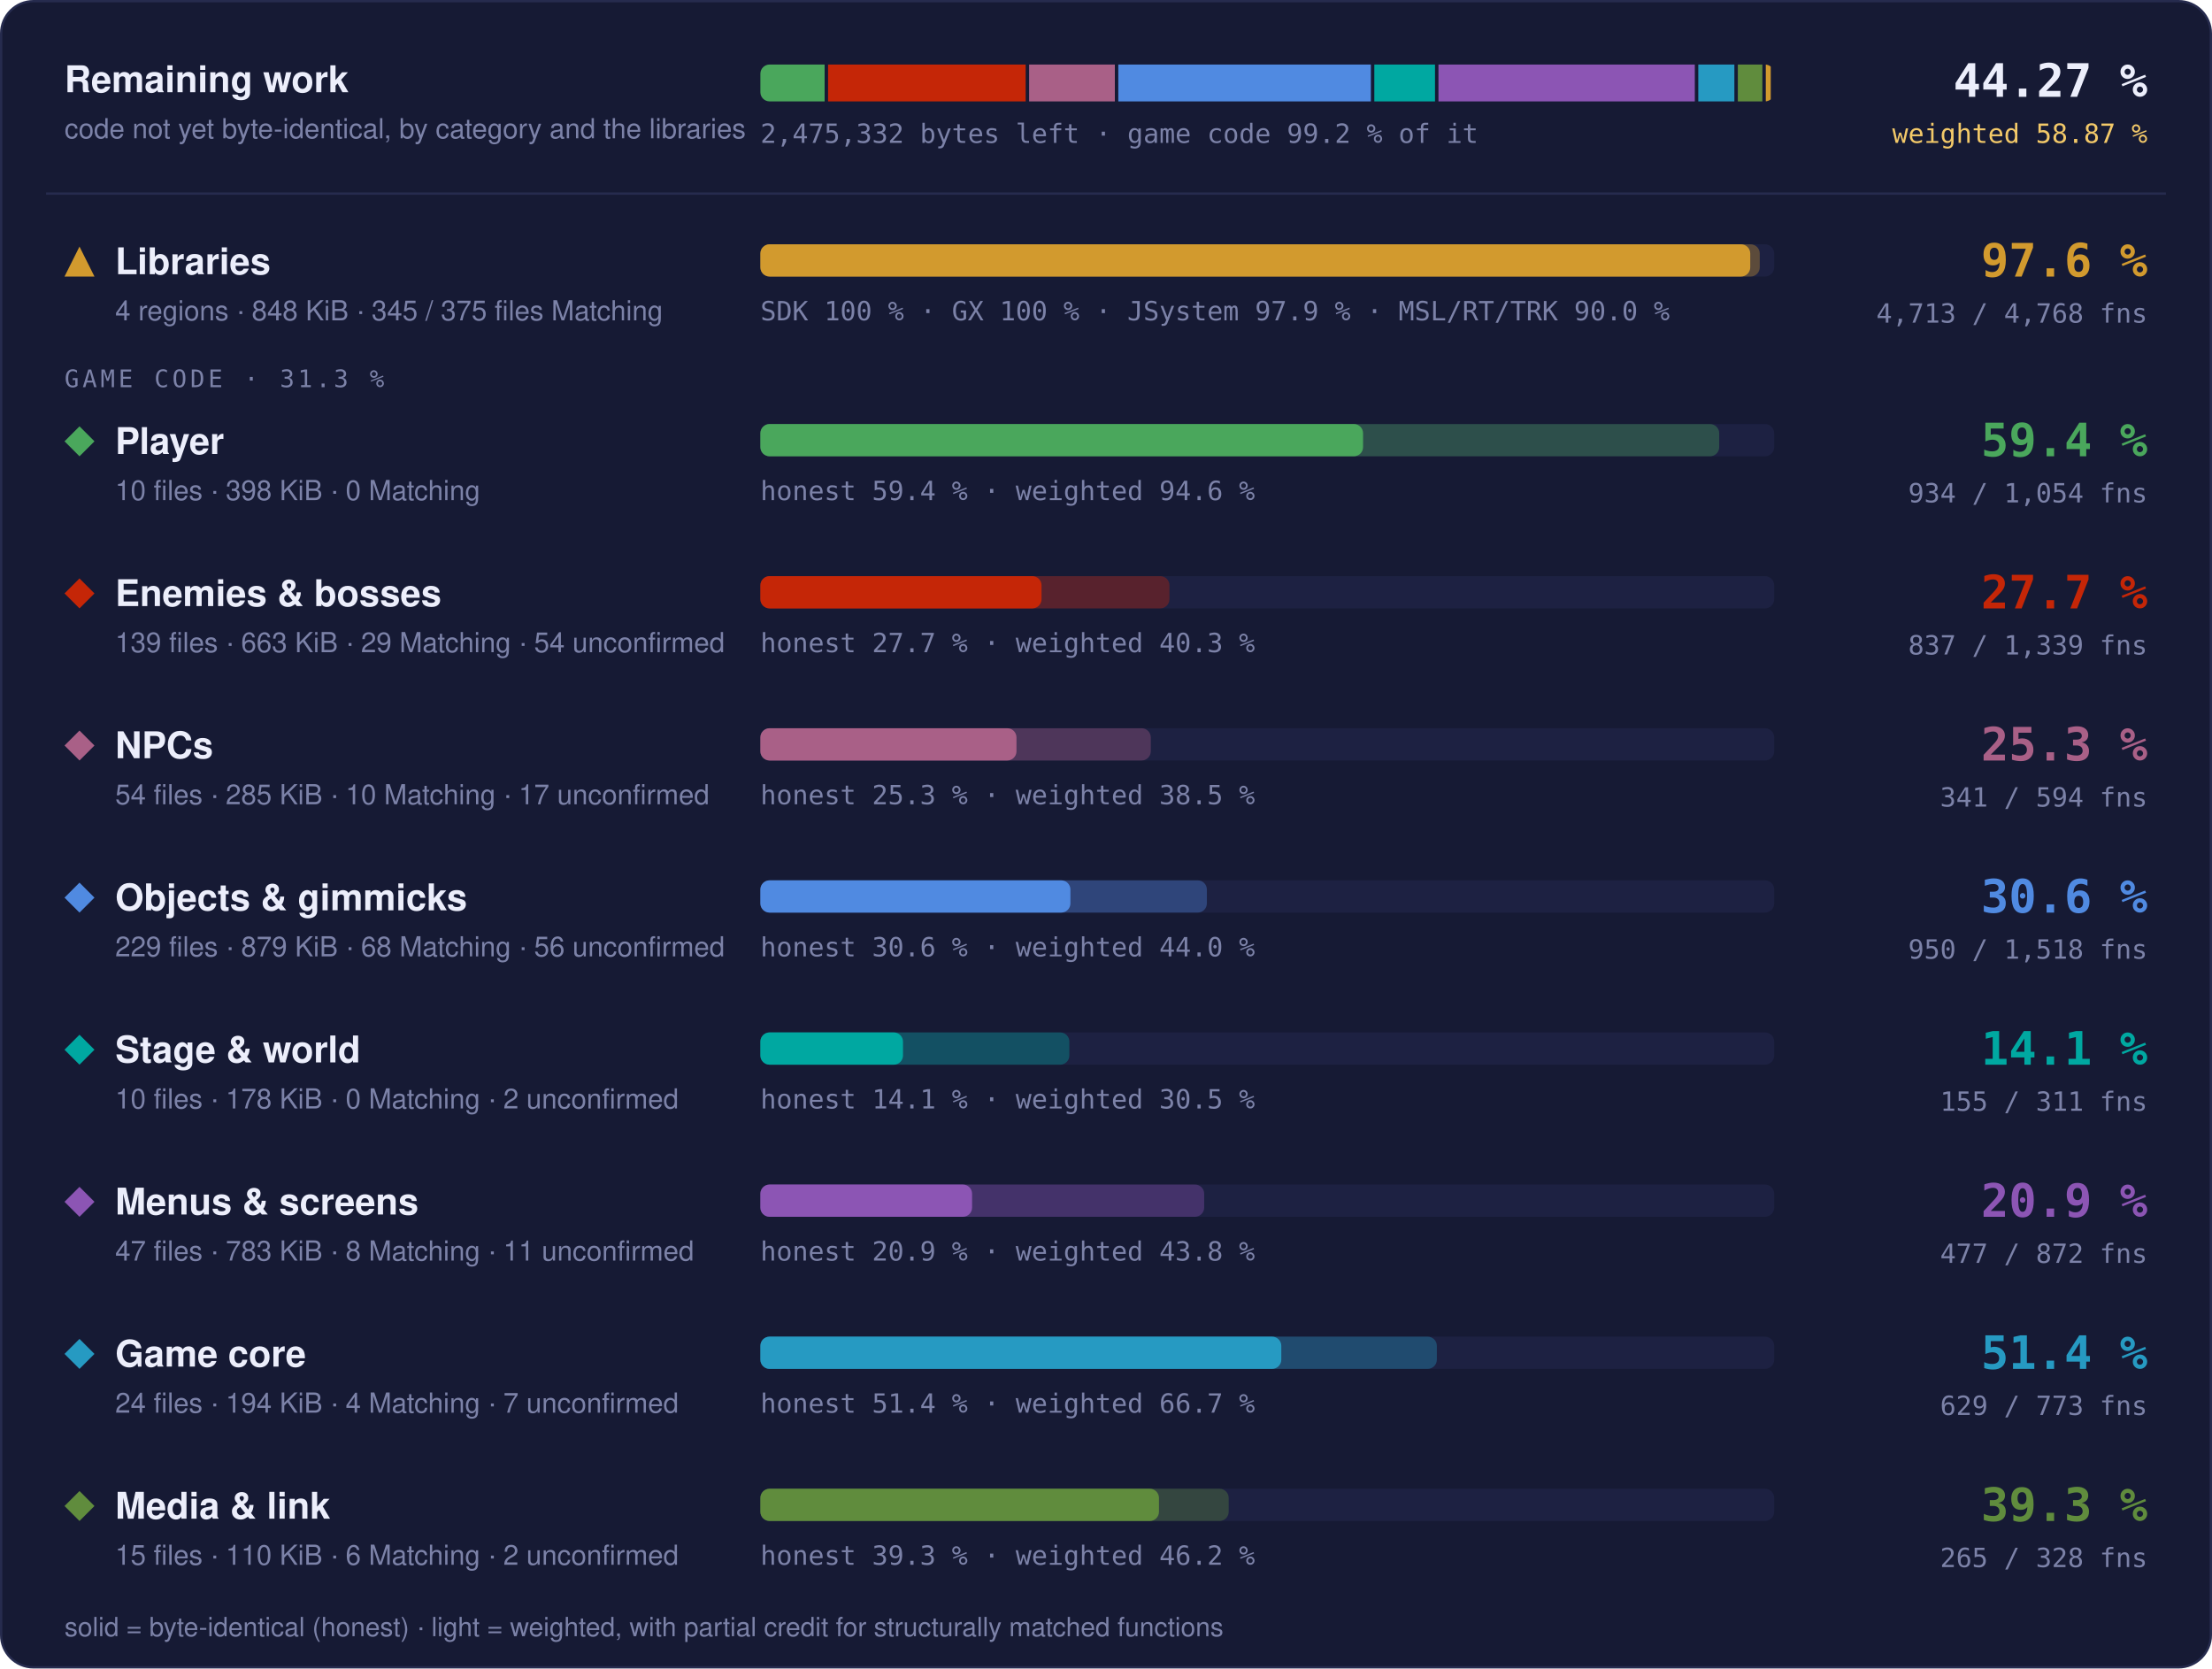
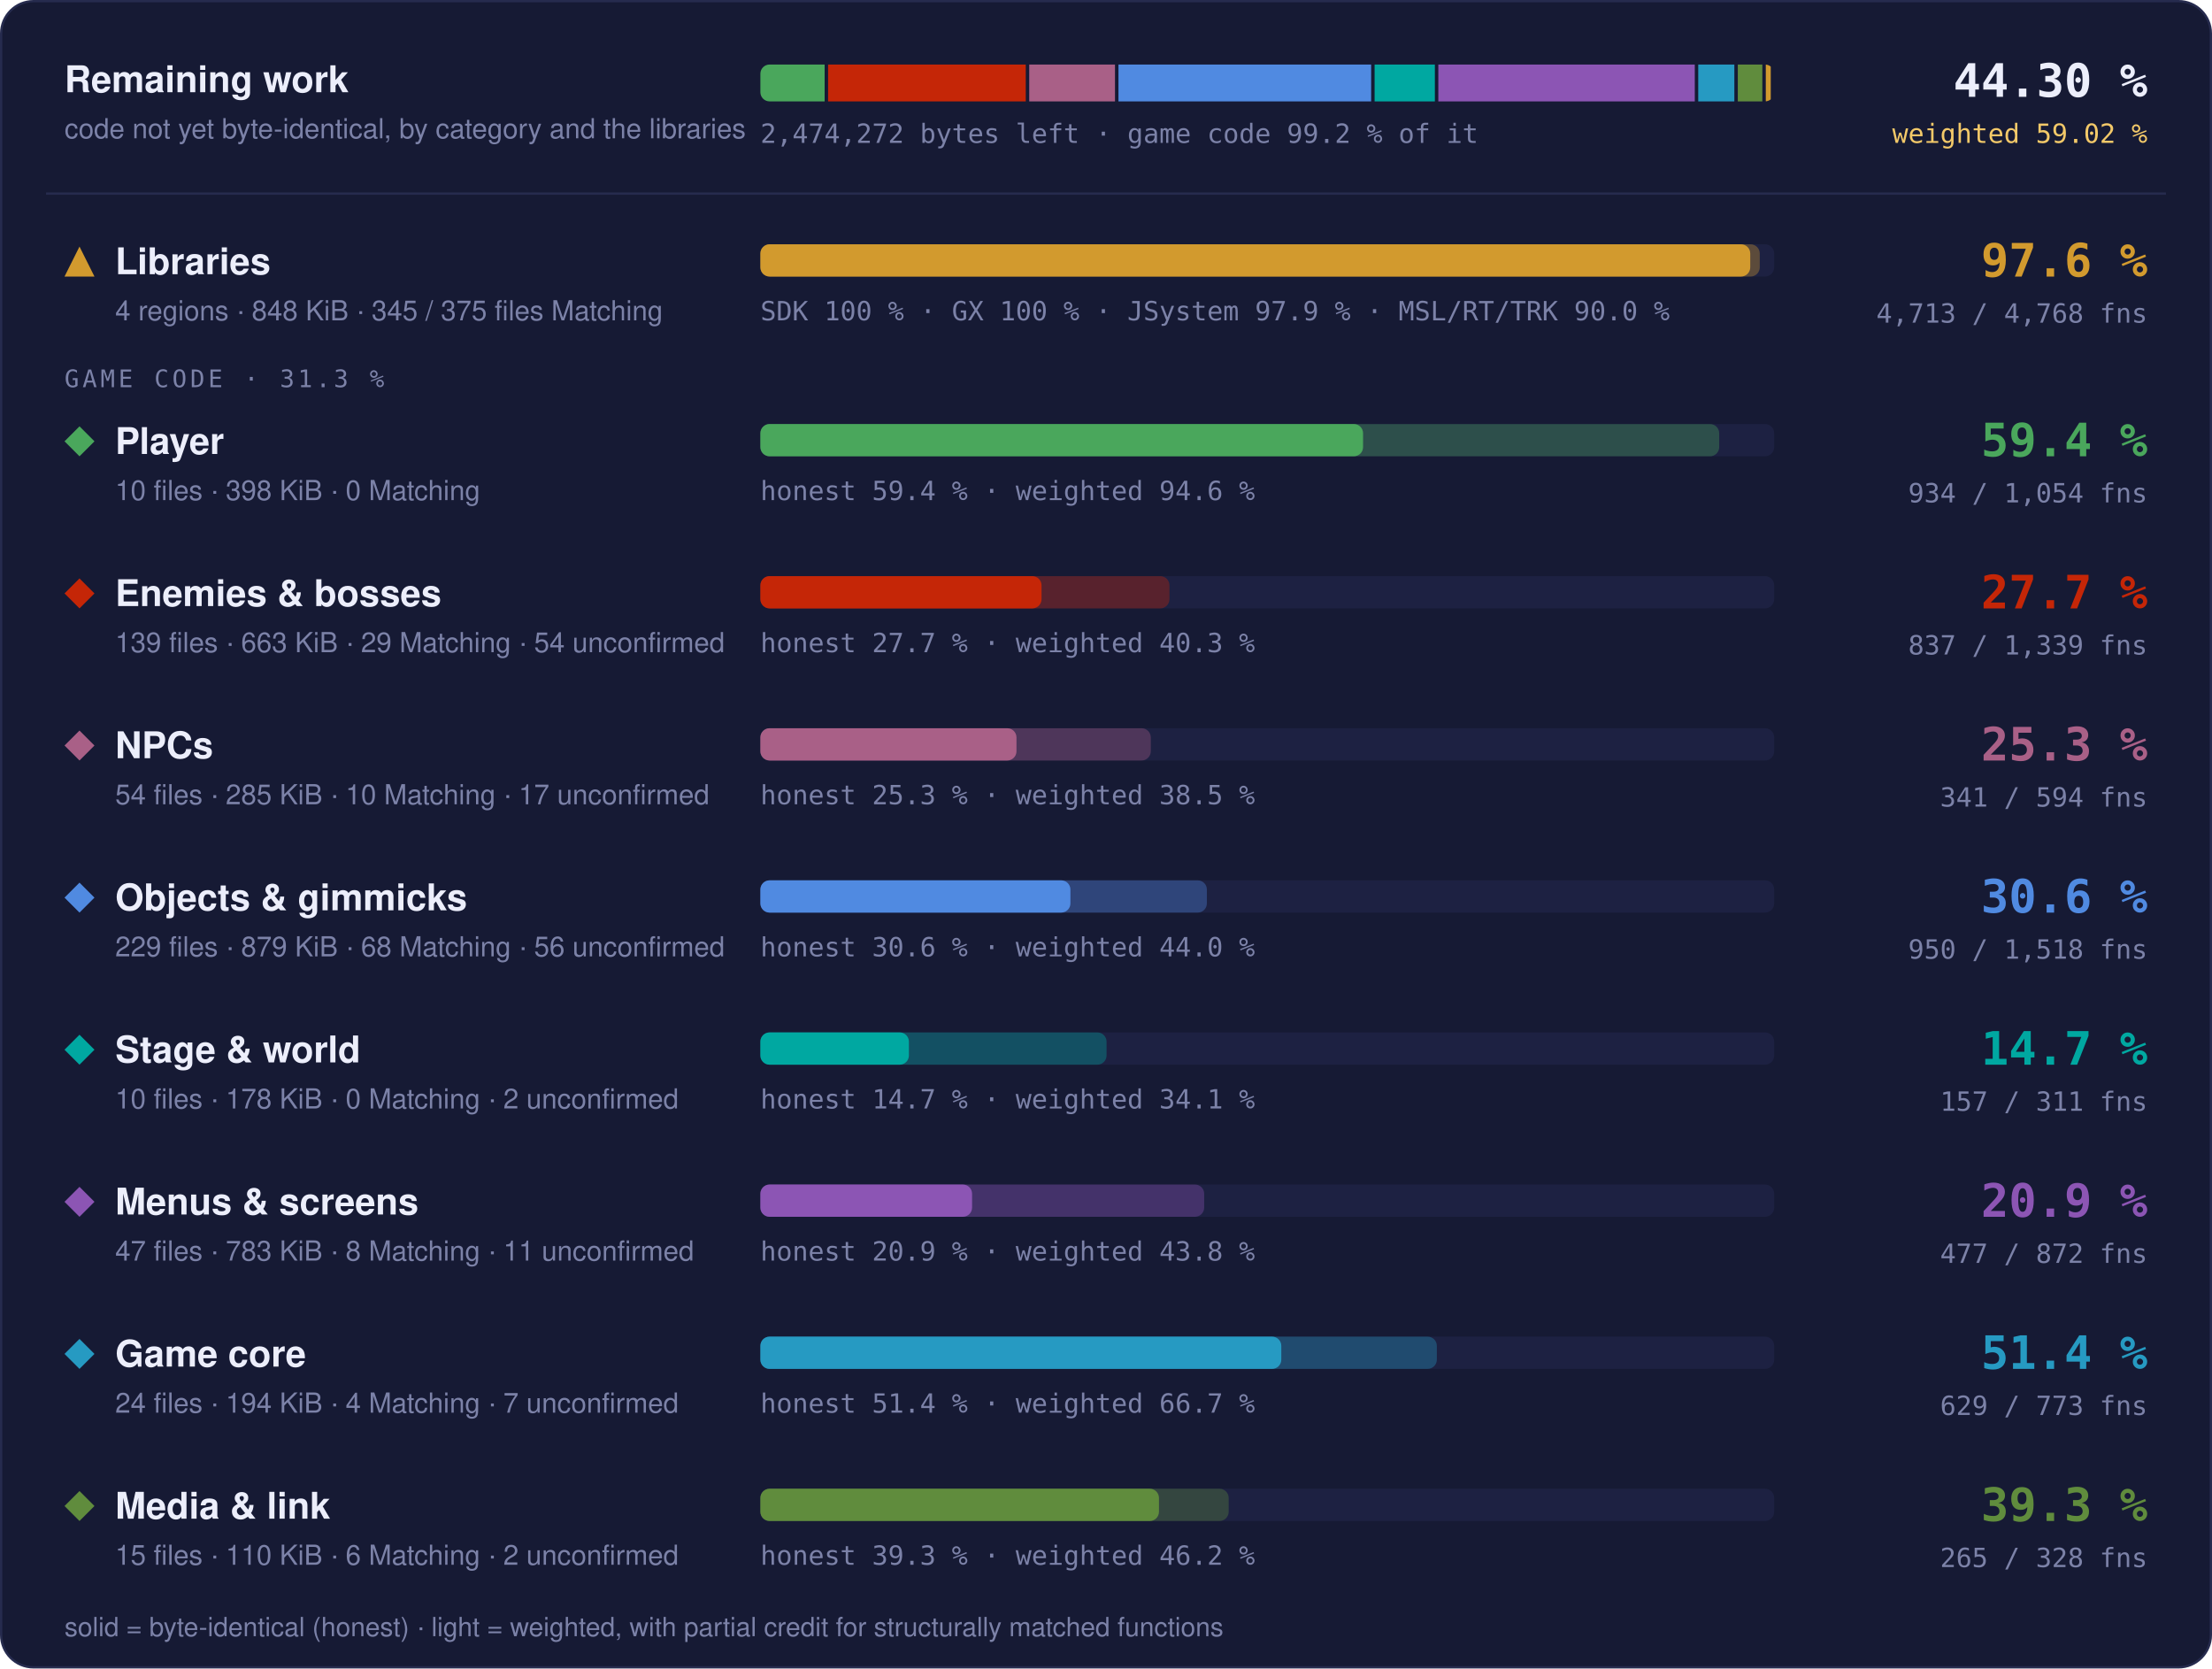
- <svg xmlns="http://www.w3.org/2000/svg" width="960" height="724" viewBox="0 0 960 724" role="img" aria-label="Progress overview: Libraries 97.6 % of code, 4713 of 4768 functions; Player 59.4 % of code, 934 of 1054 functions; Enemies &amp; bosses 27.7 % of code, 837 of 1339 functions; NPCs 25.3 % of code, 341 of 594 functions; Objects &amp; gimmicks 30.6 % of code, 950 of 1518 functions; Stage &amp; world 14.1 % of code, 155 of 311 functions; Menus &amp; screens 20.9 % of code, 477 of 872 functions; Game core 51.4 % of code, 629 of 773 functions; Media &amp; link 39.3 % of code, 265 of 328 functions">
+ <svg xmlns="http://www.w3.org/2000/svg" width="960" height="724" viewBox="0 0 960 724" role="img" aria-label="Progress overview: Libraries 97.6 % of code, 4713 of 4768 functions; Player 59.4 % of code, 934 of 1054 functions; Enemies &amp; bosses 27.7 % of code, 837 of 1339 functions; NPCs 25.3 % of code, 341 of 594 functions; Objects &amp; gimmicks 30.6 % of code, 950 of 1518 functions; Stage &amp; world 14.7 % of code, 157 of 311 functions; Menus &amp; screens 20.9 % of code, 477 of 872 functions; Game core 51.4 % of code, 629 of 773 functions; Media &amp; link 39.3 % of code, 265 of 328 functions">
  <style>text { font-family: -apple-system, BlinkMacSystemFont, 'Segoe UI', Helvetica, Arial, sans-serif; } .mono { font-family: ui-monospace, SFMono-Regular, 'SF Mono', Menlo, Consolas, monospace; } .grow { transform-box: fill-box; transform-origin: 0 50%; animation: grow 1.4s cubic-bezier(.2,.8,.2,1) both; } @keyframes grow { from { transform: scaleX(0); } } @media (prefers-reduced-motion: reduce) { * { animation: none !important; } }</style>
  <rect x="0.5" y="0.5" width="959" height="723" rx="14" fill="#161a34" stroke="#262b4e" />
  <text x="28" y="40" font-size="16" font-weight="700" fill="#eceefb">Remaining work</text>
  <text x="28" y="60" font-size="12" fill="#7c82a8">code not yet byte-identical, by category and the libraries</text>
  <clipPath id="rw">
    <rect x="330" y="28" width="440" height="16" rx="4" />
  </clipPath>
  <g clip-path="url(#rw)">
-     <rect class="grow" x="330.00" y="28" width="27.88" height="16" fill="#4aa75c" />
-     <rect class="grow" x="359.38" y="28" width="85.76" height="16" fill="#c52607" />
-     <rect class="grow" x="446.63" y="28" width="37.21" height="16" fill="#a96087" />
-     <rect class="grow" x="485.34" y="28" width="109.61" height="16" fill="#508ae1" />
-     <rect class="grow" x="596.45" y="28" width="26.34" height="16" fill="#00a8a1" />
-     <rect class="grow" x="624.29" y="28" width="111.25" height="16" fill="#8c55b4" />
-     <rect class="grow" x="737.05" y="28" width="15.66" height="16" fill="#269ac2" />
-     <rect class="grow" x="754.21" y="28" width="10.65" height="16" fill="#608c3d" />
+     <rect class="grow" x="330.00" y="28" width="27.89" height="16" fill="#4aa75c" />
+     <rect class="grow" x="359.39" y="28" width="85.79" height="16" fill="#c52607" />
+     <rect class="grow" x="446.68" y="28" width="37.22" height="16" fill="#a96087" />
+     <rect class="grow" x="485.41" y="28" width="109.66" height="16" fill="#508ae1" />
+     <rect class="grow" x="596.57" y="28" width="26.16" height="16" fill="#00a8a1" />
+     <rect class="grow" x="624.23" y="28" width="111.30" height="16" fill="#8c55b4" />
+     <rect class="grow" x="737.03" y="28" width="15.67" height="16" fill="#269ac2" />
+     <rect class="grow" x="754.20" y="28" width="10.65" height="16" fill="#608c3d" />
    <rect class="grow" x="766.35" y="28" width="2.15" height="16" fill="#d29a2e" />
  </g>
-   <text x="330" y="62" class="mono" font-size="11.5" fill="#7c82a8">2,475,332 bytes left · game code 99.2 % of it</text>
-   <text x="932" y="42" text-anchor="end" class="mono" font-size="20" font-weight="700" fill="#eceefb">44.27 %</text>
-   <text x="932" y="62" text-anchor="end" class="mono" font-size="11.5" fill="#f3c969">weighted 58.87 %</text>
+   <text x="330" y="62" class="mono" font-size="11.5" fill="#7c82a8">2,474,272 bytes left · game code 99.2 % of it</text>
+   <text x="932" y="42" text-anchor="end" class="mono" font-size="20" font-weight="700" fill="#eceefb">44.30 %</text>
+   <text x="932" y="62" text-anchor="end" class="mono" font-size="11.5" fill="#f3c969">weighted 59.02 %</text>
  <line x1="20" x2="940" y1="84" y2="84" stroke="#262b4e" />
  <g fill="#d29a2e">
    <path d="M34.5 107L41 120L28 120Z" />
  </g>
  <text x="50" y="119" font-size="16" font-weight="700" fill="#eceefb">Libraries</text>
  <text x="50" y="139" font-size="12" fill="#7c82a8">4 regions · 848 KiB · 345 / 375 files Matching</text>
  <rect x="330" y="106" width="440" height="14" rx="4" fill="#1d2142" />
  <rect class="grow" style="animation-delay:0.0s" x="330" y="106" width="433.73" height="14" rx="4" fill="#d29a2e" fill-opacity="0.35" />
  <rect class="grow" style="animation-delay:0.0s" x="330" y="106" width="429.60" height="14" rx="4" fill="#d29a2e" />
  <text x="330" y="139" class="mono" font-size="11.5" fill="#7c82a8">SDK 100 % · GX 100 % · JSystem 97.9 % · MSL/RT/TRK 90.0 %</text>
  <text x="932" y="120" text-anchor="end" class="mono" font-size="20" font-weight="700" fill="#d29a2e">97.6 %</text>
  <text x="932" y="140" text-anchor="end" class="mono" font-size="11.5" fill="#7c82a8">4,713 / 4,768 fns</text>
  <text x="28" y="168" class="mono" font-size="10.5" letter-spacing="0.14em" fill="#7c82a8">GAME CODE · 31.3 %</text>
  <g fill="#4aa75c">
    <path d="M34.5 185L41 191.5L34.5 198L28 191.5Z" />
  </g>
  <text x="50" y="197" font-size="16" font-weight="700" fill="#eceefb">Player</text>
  <text x="50" y="217" font-size="12" fill="#7c82a8">10 files · 398 KiB · 0 Matching</text>
  <rect x="330" y="184" width="440" height="14" rx="4" fill="#1d2142" />
  <rect class="grow" style="animation-delay:0.1s" x="330" y="184" width="416.13" height="14" rx="4" fill="#4aa75c" fill-opacity="0.35" />
  <rect class="grow" style="animation-delay:0.1s" x="330" y="184" width="261.57" height="14" rx="4" fill="#4aa75c" />
  <text x="330" y="217" class="mono" font-size="11.5" fill="#7c82a8">honest 59.4 % · weighted 94.6 %</text>
  <text x="932" y="198" text-anchor="end" class="mono" font-size="20" font-weight="700" fill="#4aa75c">59.4 %</text>
  <text x="932" y="218" text-anchor="end" class="mono" font-size="11.5" fill="#7c82a8">934 / 1,054 fns</text>
  <g fill="#c52607">
    <path d="M34.5 251L41 257.5L34.5 264L28 257.5Z" />
  </g>
  <text x="50" y="263" font-size="16" font-weight="700" fill="#eceefb">Enemies &amp; bosses</text>
  <text x="50" y="283" font-size="12" fill="#7c82a8">139 files · 663 KiB · 29 Matching · 54 unconfirmed</text>
  <rect x="330" y="250" width="440" height="14" rx="4" fill="#1d2142" />
  <rect class="grow" style="animation-delay:0.2s" x="330" y="250" width="177.54" height="14" rx="4" fill="#c52607" fill-opacity="0.35" />
  <rect class="grow" style="animation-delay:0.2s" x="330" y="250" width="122.02" height="14" rx="4" fill="#c52607" />
  <text x="330" y="283" class="mono" font-size="11.5" fill="#7c82a8">honest 27.7 % · weighted 40.3 %</text>
  <text x="932" y="264" text-anchor="end" class="mono" font-size="20" font-weight="700" fill="#c52607">27.7 %</text>
  <text x="932" y="284" text-anchor="end" class="mono" font-size="11.5" fill="#7c82a8">837 / 1,339 fns</text>
  <g fill="#a96087">
    <path d="M34.5 317L41 323.5L34.5 330L28 323.5Z" />
  </g>
  <text x="50" y="329" font-size="16" font-weight="700" fill="#eceefb">NPCs</text>
  <text x="50" y="349" font-size="12" fill="#7c82a8">54 files · 285 KiB · 10 Matching · 17 unconfirmed</text>
  <rect x="330" y="316" width="440" height="14" rx="4" fill="#1d2142" />
  <rect class="grow" style="animation-delay:0.3s" x="330" y="316" width="169.44" height="14" rx="4" fill="#a96087" fill-opacity="0.35" />
  <rect class="grow" style="animation-delay:0.3s" x="330" y="316" width="111.15" height="14" rx="4" fill="#a96087" />
  <text x="330" y="349" class="mono" font-size="11.5" fill="#7c82a8">honest 25.3 % · weighted 38.5 %</text>
  <text x="932" y="330" text-anchor="end" class="mono" font-size="20" font-weight="700" fill="#a96087">25.3 %</text>
  <text x="932" y="350" text-anchor="end" class="mono" font-size="11.5" fill="#7c82a8">341 / 594 fns</text>
  <g fill="#508ae1">
    <path d="M34.5 383L41 389.5L34.5 396L28 389.5Z" />
  </g>
  <text x="50" y="395" font-size="16" font-weight="700" fill="#eceefb">Objects &amp; gimmicks</text>
  <text x="50" y="415" font-size="12" fill="#7c82a8">229 files · 879 KiB · 68 Matching · 56 unconfirmed</text>
  <rect x="330" y="382" width="440" height="14" rx="4" fill="#1d2142" />
  <rect class="grow" style="animation-delay:0.4s" x="330" y="382" width="193.78" height="14" rx="4" fill="#508ae1" fill-opacity="0.35" />
  <rect class="grow" style="animation-delay:0.4s" x="330" y="382" width="134.56" height="14" rx="4" fill="#508ae1" />
  <text x="330" y="415" class="mono" font-size="11.5" fill="#7c82a8">honest 30.6 % · weighted 44.0 %</text>
  <text x="932" y="396" text-anchor="end" class="mono" font-size="20" font-weight="700" fill="#508ae1">30.6 %</text>
  <text x="932" y="416" text-anchor="end" class="mono" font-size="11.5" fill="#7c82a8">950 / 1,518 fns</text>
  <g fill="#00a8a1">
    <path d="M34.5 449L41 455.5L34.5 462L28 455.5Z" />
  </g>
  <text x="50" y="461" font-size="16" font-weight="700" fill="#eceefb">Stage &amp; world</text>
  <text x="50" y="481" font-size="12" fill="#7c82a8">10 files · 178 KiB · 0 Matching · 2 unconfirmed</text>
  <rect x="330" y="448" width="440" height="14" rx="4" fill="#1d2142" />
-   <rect class="grow" style="animation-delay:0.5s" x="330" y="448" width="134.10" height="14" rx="4" fill="#00a8a1" fill-opacity="0.35" />
-   <rect class="grow" style="animation-delay:0.5s" x="330" y="448" width="61.90" height="14" rx="4" fill="#00a8a1" />
-   <text x="330" y="481" class="mono" font-size="11.5" fill="#7c82a8">honest 14.1 % · weighted 30.5 %</text>
-   <text x="932" y="462" text-anchor="end" class="mono" font-size="20" font-weight="700" fill="#00a8a1">14.1 %</text>
-   <text x="932" y="482" text-anchor="end" class="mono" font-size="11.5" fill="#7c82a8">155 / 311 fns</text>
+   <rect class="grow" style="animation-delay:0.5s" x="330" y="448" width="150.24" height="14" rx="4" fill="#00a8a1" fill-opacity="0.35" />
+   <rect class="grow" style="animation-delay:0.5s" x="330" y="448" width="64.46" height="14" rx="4" fill="#00a8a1" />
+   <text x="330" y="481" class="mono" font-size="11.5" fill="#7c82a8">honest 14.7 % · weighted 34.1 %</text>
+   <text x="932" y="462" text-anchor="end" class="mono" font-size="20" font-weight="700" fill="#00a8a1">14.7 %</text>
+   <text x="932" y="482" text-anchor="end" class="mono" font-size="11.5" fill="#7c82a8">157 / 311 fns</text>
  <g fill="#8c55b4">
    <path d="M34.5 515L41 521.5L34.5 528L28 521.5Z" />
  </g>
  <text x="50" y="527" font-size="16" font-weight="700" fill="#eceefb">Menus &amp; screens</text>
  <text x="50" y="547" font-size="12" fill="#7c82a8">47 files · 783 KiB · 8 Matching · 11 unconfirmed</text>
  <rect x="330" y="514" width="440" height="14" rx="4" fill="#1d2142" />
  <rect class="grow" style="animation-delay:0.6s" x="330" y="514" width="192.61" height="14" rx="4" fill="#8c55b4" fill-opacity="0.35" />
  <rect class="grow" style="animation-delay:0.6s" x="330" y="514" width="91.88" height="14" rx="4" fill="#8c55b4" />
  <text x="330" y="547" class="mono" font-size="11.5" fill="#7c82a8">honest 20.9 % · weighted 43.8 %</text>
  <text x="932" y="528" text-anchor="end" class="mono" font-size="20" font-weight="700" fill="#8c55b4">20.9 %</text>
  <text x="932" y="548" text-anchor="end" class="mono" font-size="11.5" fill="#7c82a8">477 / 872 fns</text>
  <g fill="#269ac2">
    <path d="M34.5 581L41 587.5L34.5 594L28 587.5Z" />
  </g>
  <text x="50" y="593" font-size="16" font-weight="700" fill="#eceefb">Game core</text>
  <text x="50" y="613" font-size="12" fill="#7c82a8">24 files · 194 KiB · 4 Matching · 7 unconfirmed</text>
  <rect x="330" y="580" width="440" height="14" rx="4" fill="#1d2142" />
  <rect class="grow" style="animation-delay:0.7s" x="330" y="580" width="293.58" height="14" rx="4" fill="#269ac2" fill-opacity="0.35" />
  <rect class="grow" style="animation-delay:0.7s" x="330" y="580" width="226.08" height="14" rx="4" fill="#269ac2" />
  <text x="330" y="613" class="mono" font-size="11.5" fill="#7c82a8">honest 51.4 % · weighted 66.7 %</text>
  <text x="932" y="594" text-anchor="end" class="mono" font-size="20" font-weight="700" fill="#269ac2">51.4 %</text>
  <text x="932" y="614" text-anchor="end" class="mono" font-size="11.5" fill="#7c82a8">629 / 773 fns</text>
  <g fill="#608c3d">
    <path d="M34.5 647L41 653.5L34.5 660L28 653.5Z" />
  </g>
  <text x="50" y="659" font-size="16" font-weight="700" fill="#eceefb">Media &amp; link</text>
  <text x="50" y="679" font-size="12" fill="#7c82a8">15 files · 110 KiB · 6 Matching · 2 unconfirmed</text>
  <rect x="330" y="646" width="440" height="14" rx="4" fill="#1d2142" />
  <rect class="grow" style="animation-delay:0.8s" x="330" y="646" width="203.24" height="14" rx="4" fill="#608c3d" fill-opacity="0.35" />
  <rect class="grow" style="animation-delay:0.8s" x="330" y="646" width="172.99" height="14" rx="4" fill="#608c3d" />
  <text x="330" y="679" class="mono" font-size="11.5" fill="#7c82a8">honest 39.3 % · weighted 46.2 %</text>
  <text x="932" y="660" text-anchor="end" class="mono" font-size="20" font-weight="700" fill="#608c3d">39.3 %</text>
  <text x="932" y="680" text-anchor="end" class="mono" font-size="11.5" fill="#7c82a8">265 / 328 fns</text>
  <text x="28" y="710" font-size="11.5" fill="#7c82a8">solid = byte-identical (honest) · light = weighted, with partial credit for structurally matched functions</text>
</svg>
